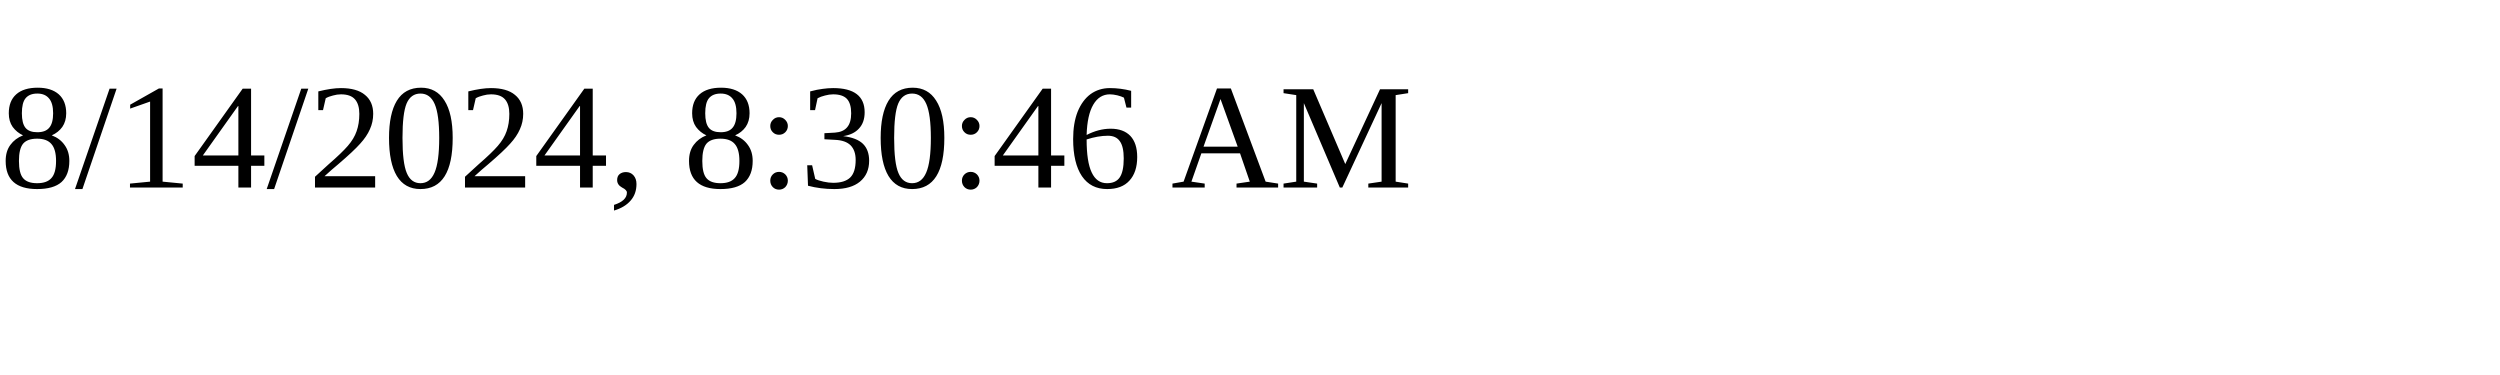
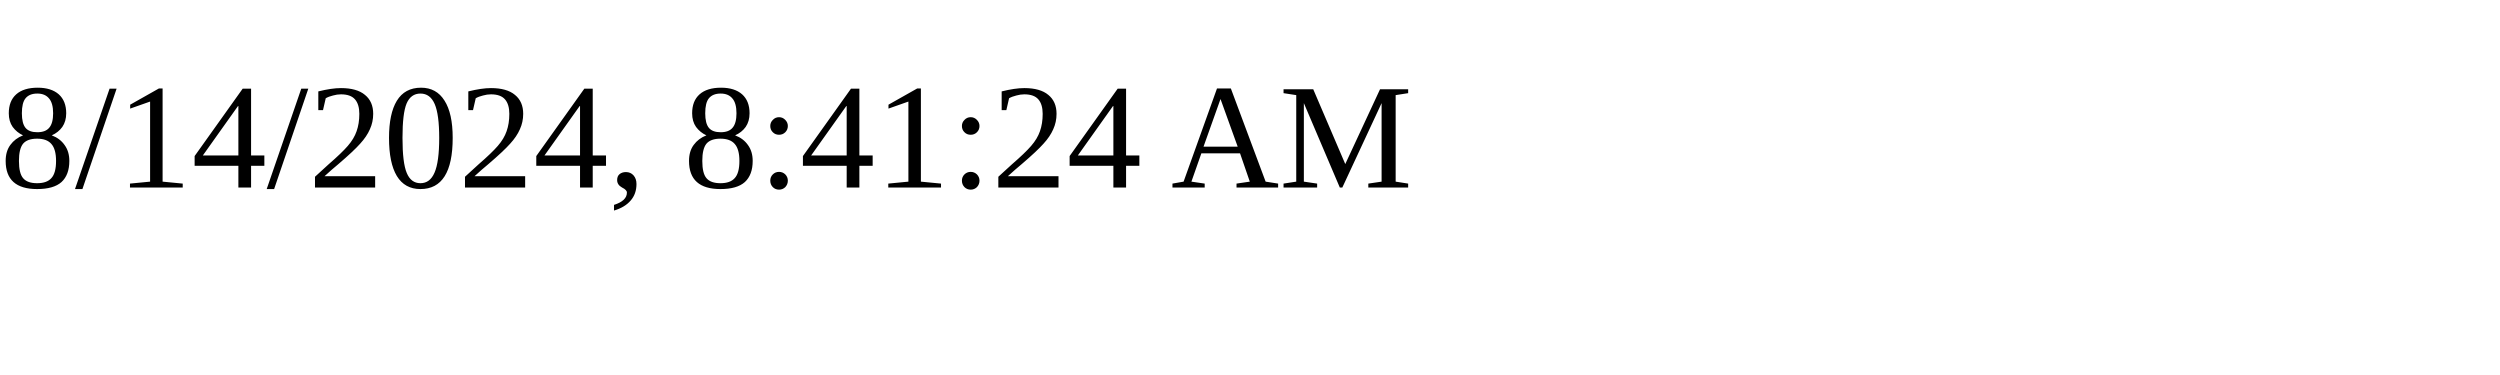
<svg xmlns="http://www.w3.org/2000/svg" height="30" width="200">
-   <text x="0" y="15">8/14/2024, 8:30:46 AM</text>
+   <text x="0" y="15">8/14/2024, 8:41:24 AM</text>
</svg>
